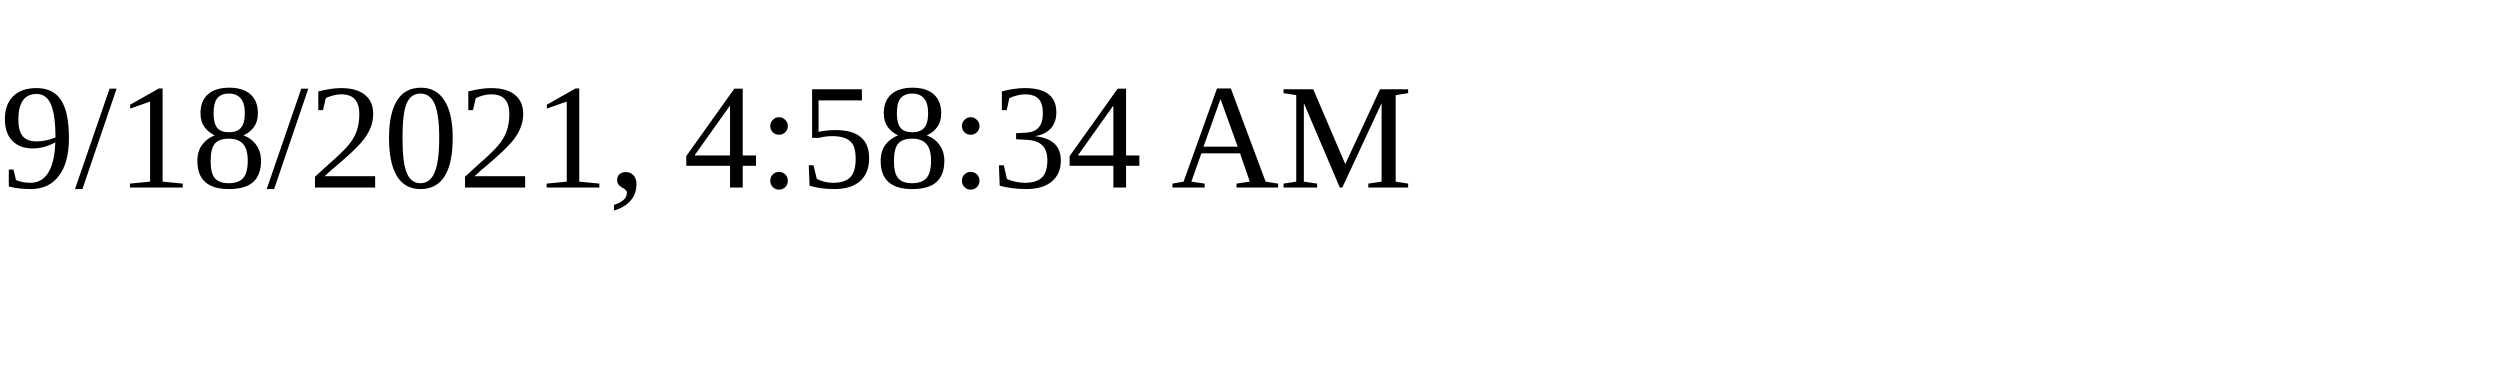
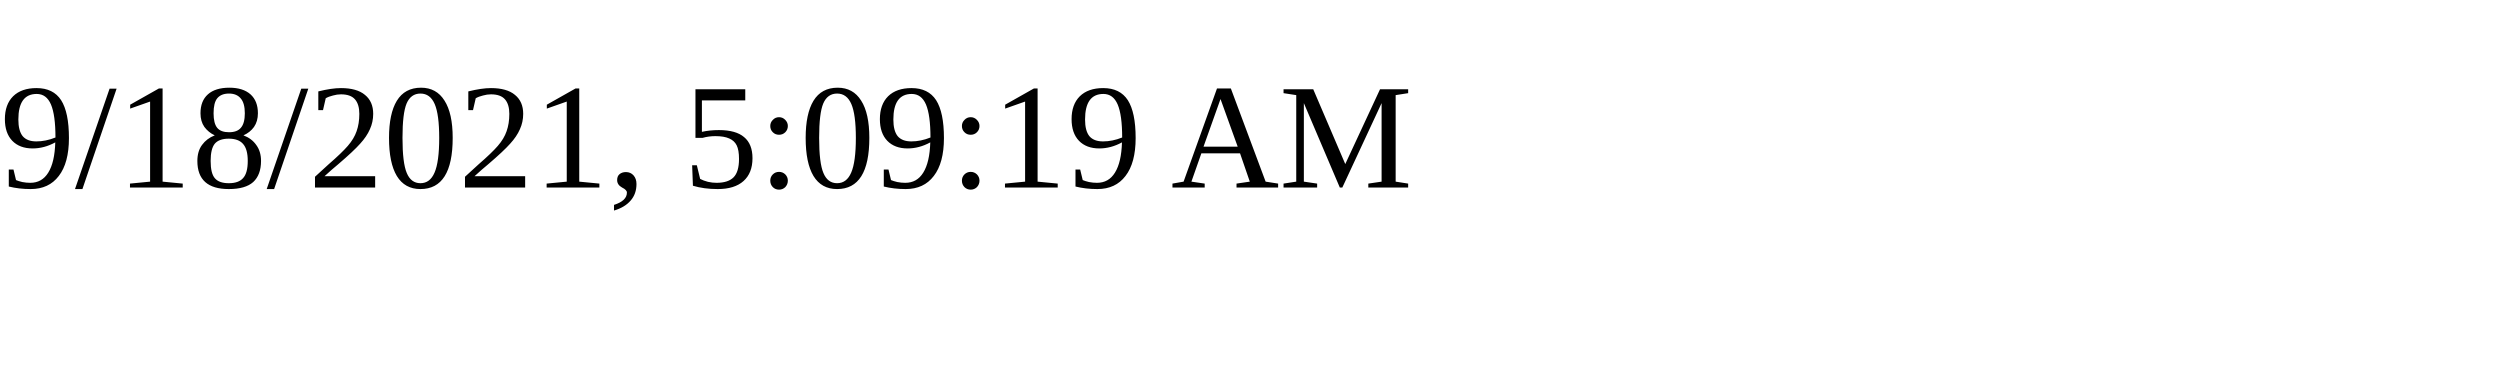
<svg xmlns="http://www.w3.org/2000/svg" height="30" width="200">
-   <text x="0" y="15">9/18/2021, 4:58:34 AM</text>
+   <text x="0" y="15">9/18/2021, 5:09:19 AM</text>
</svg>
